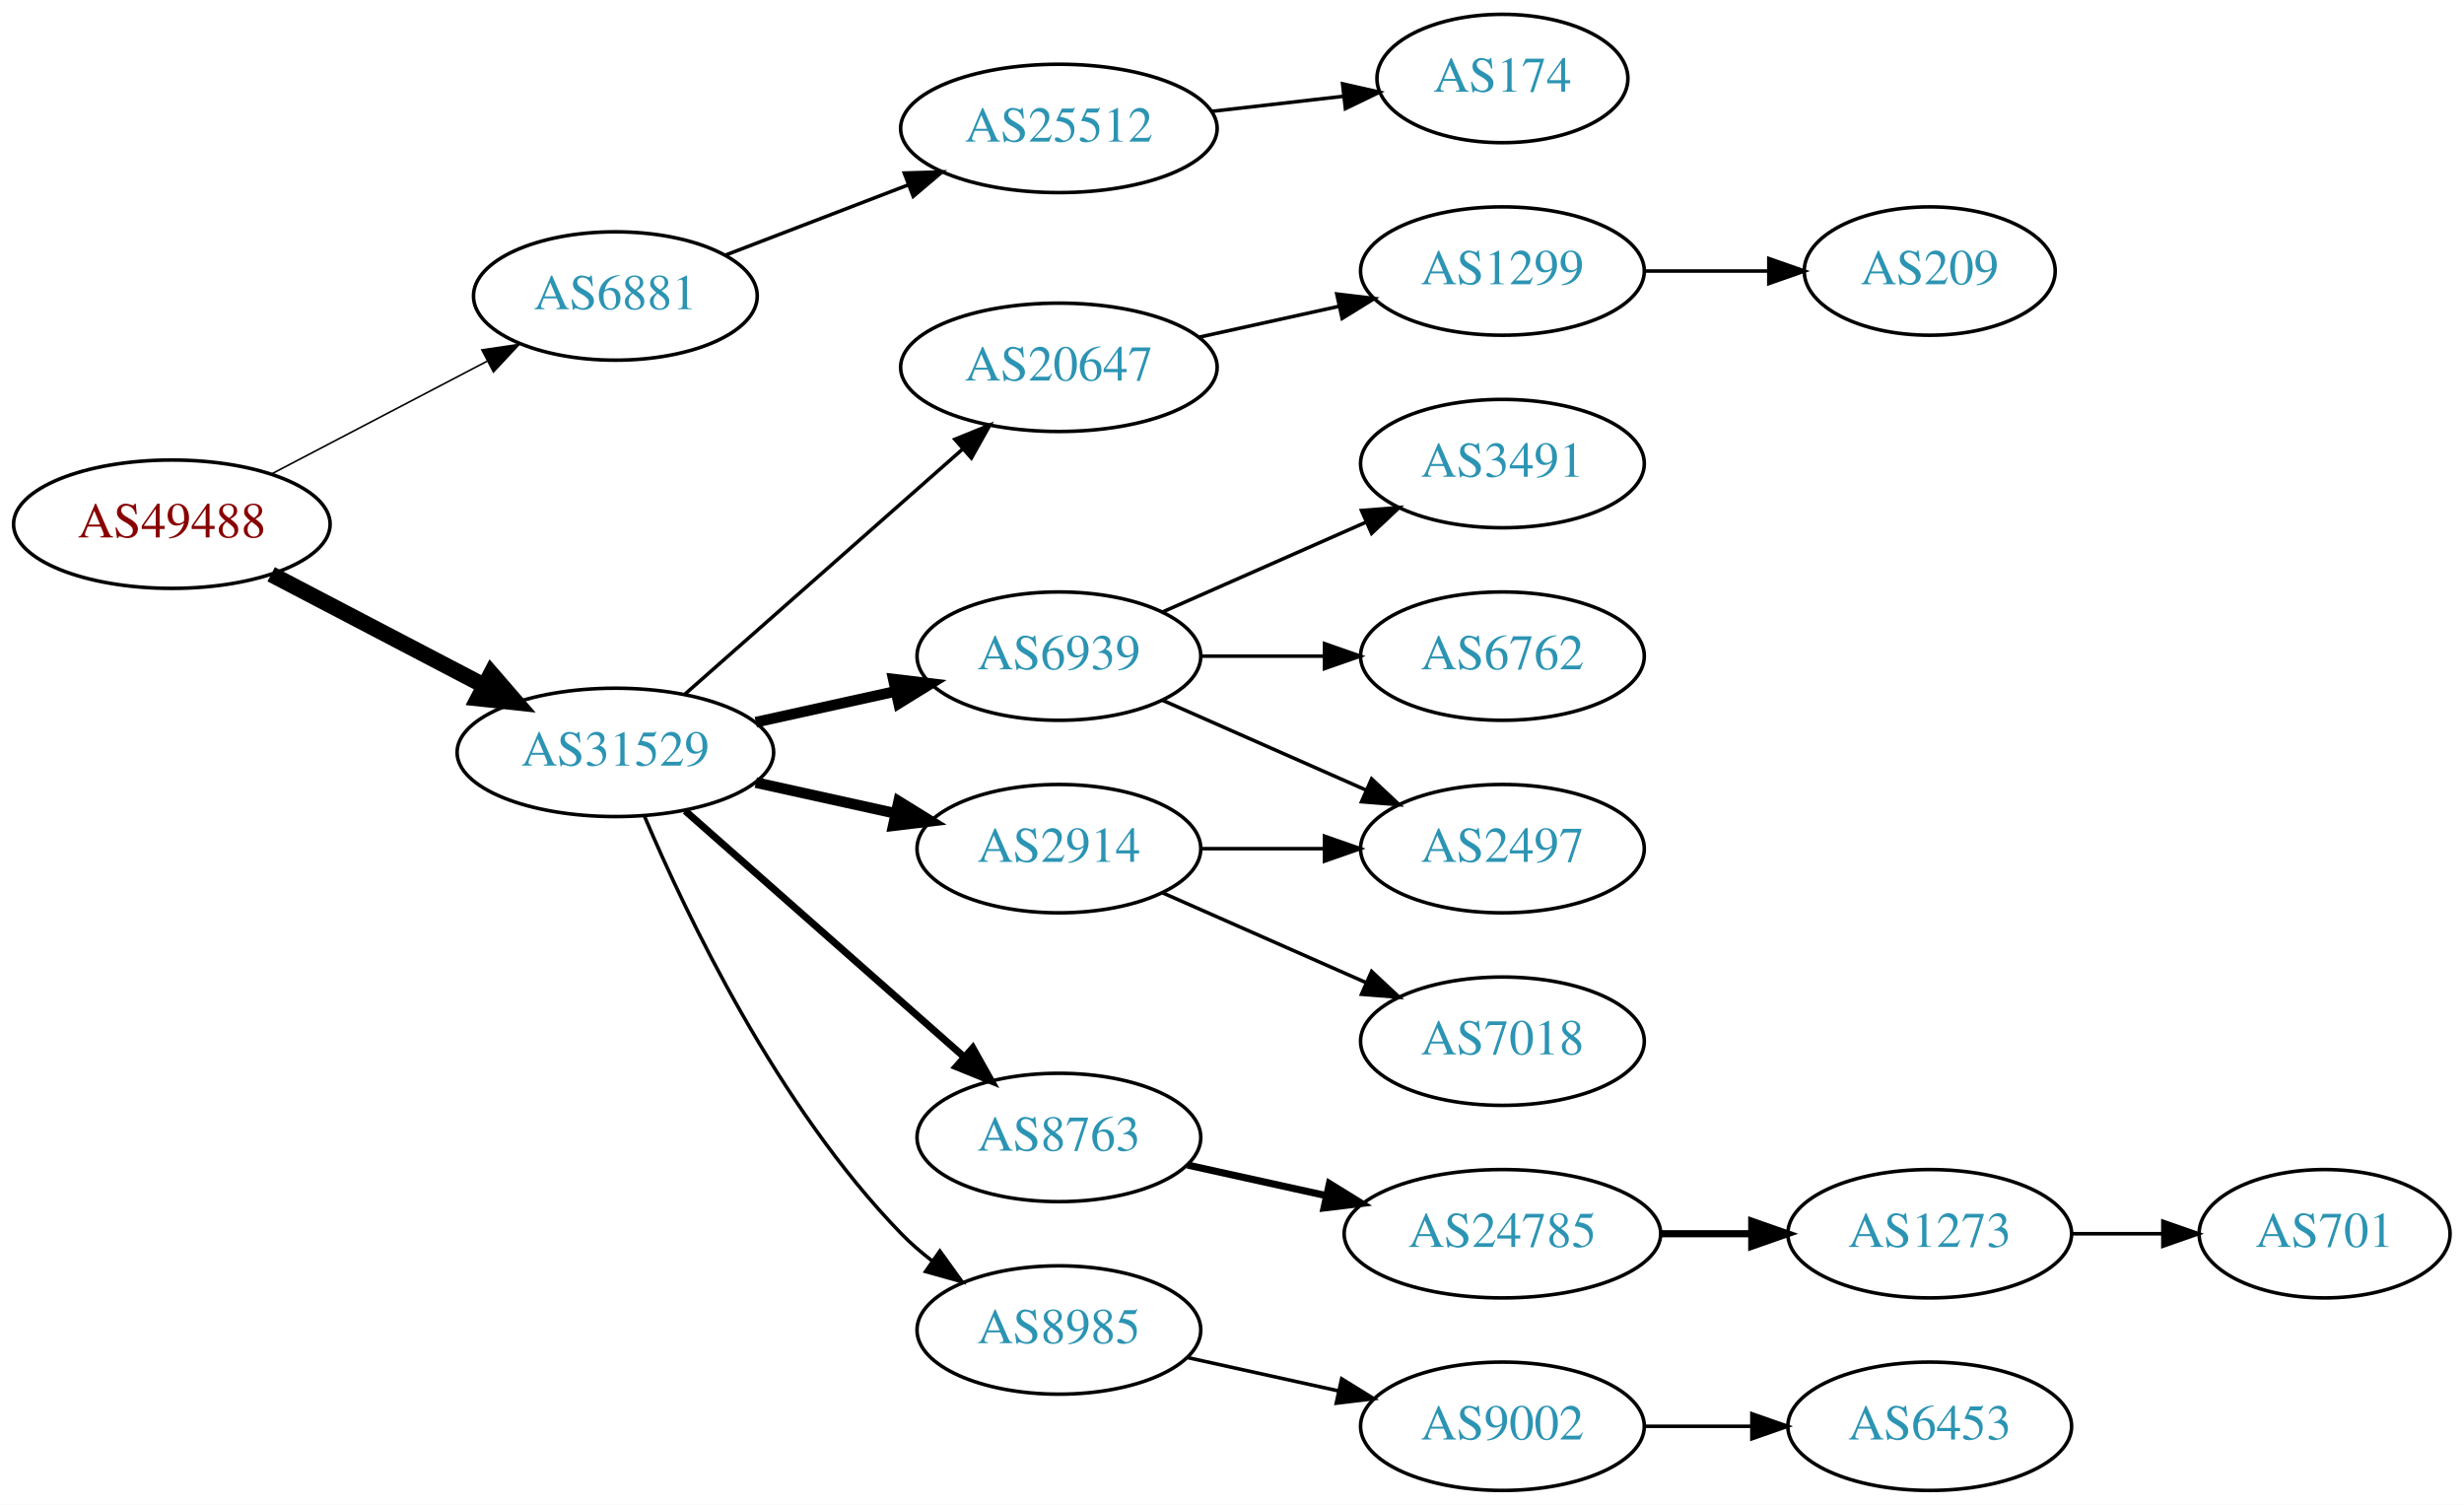
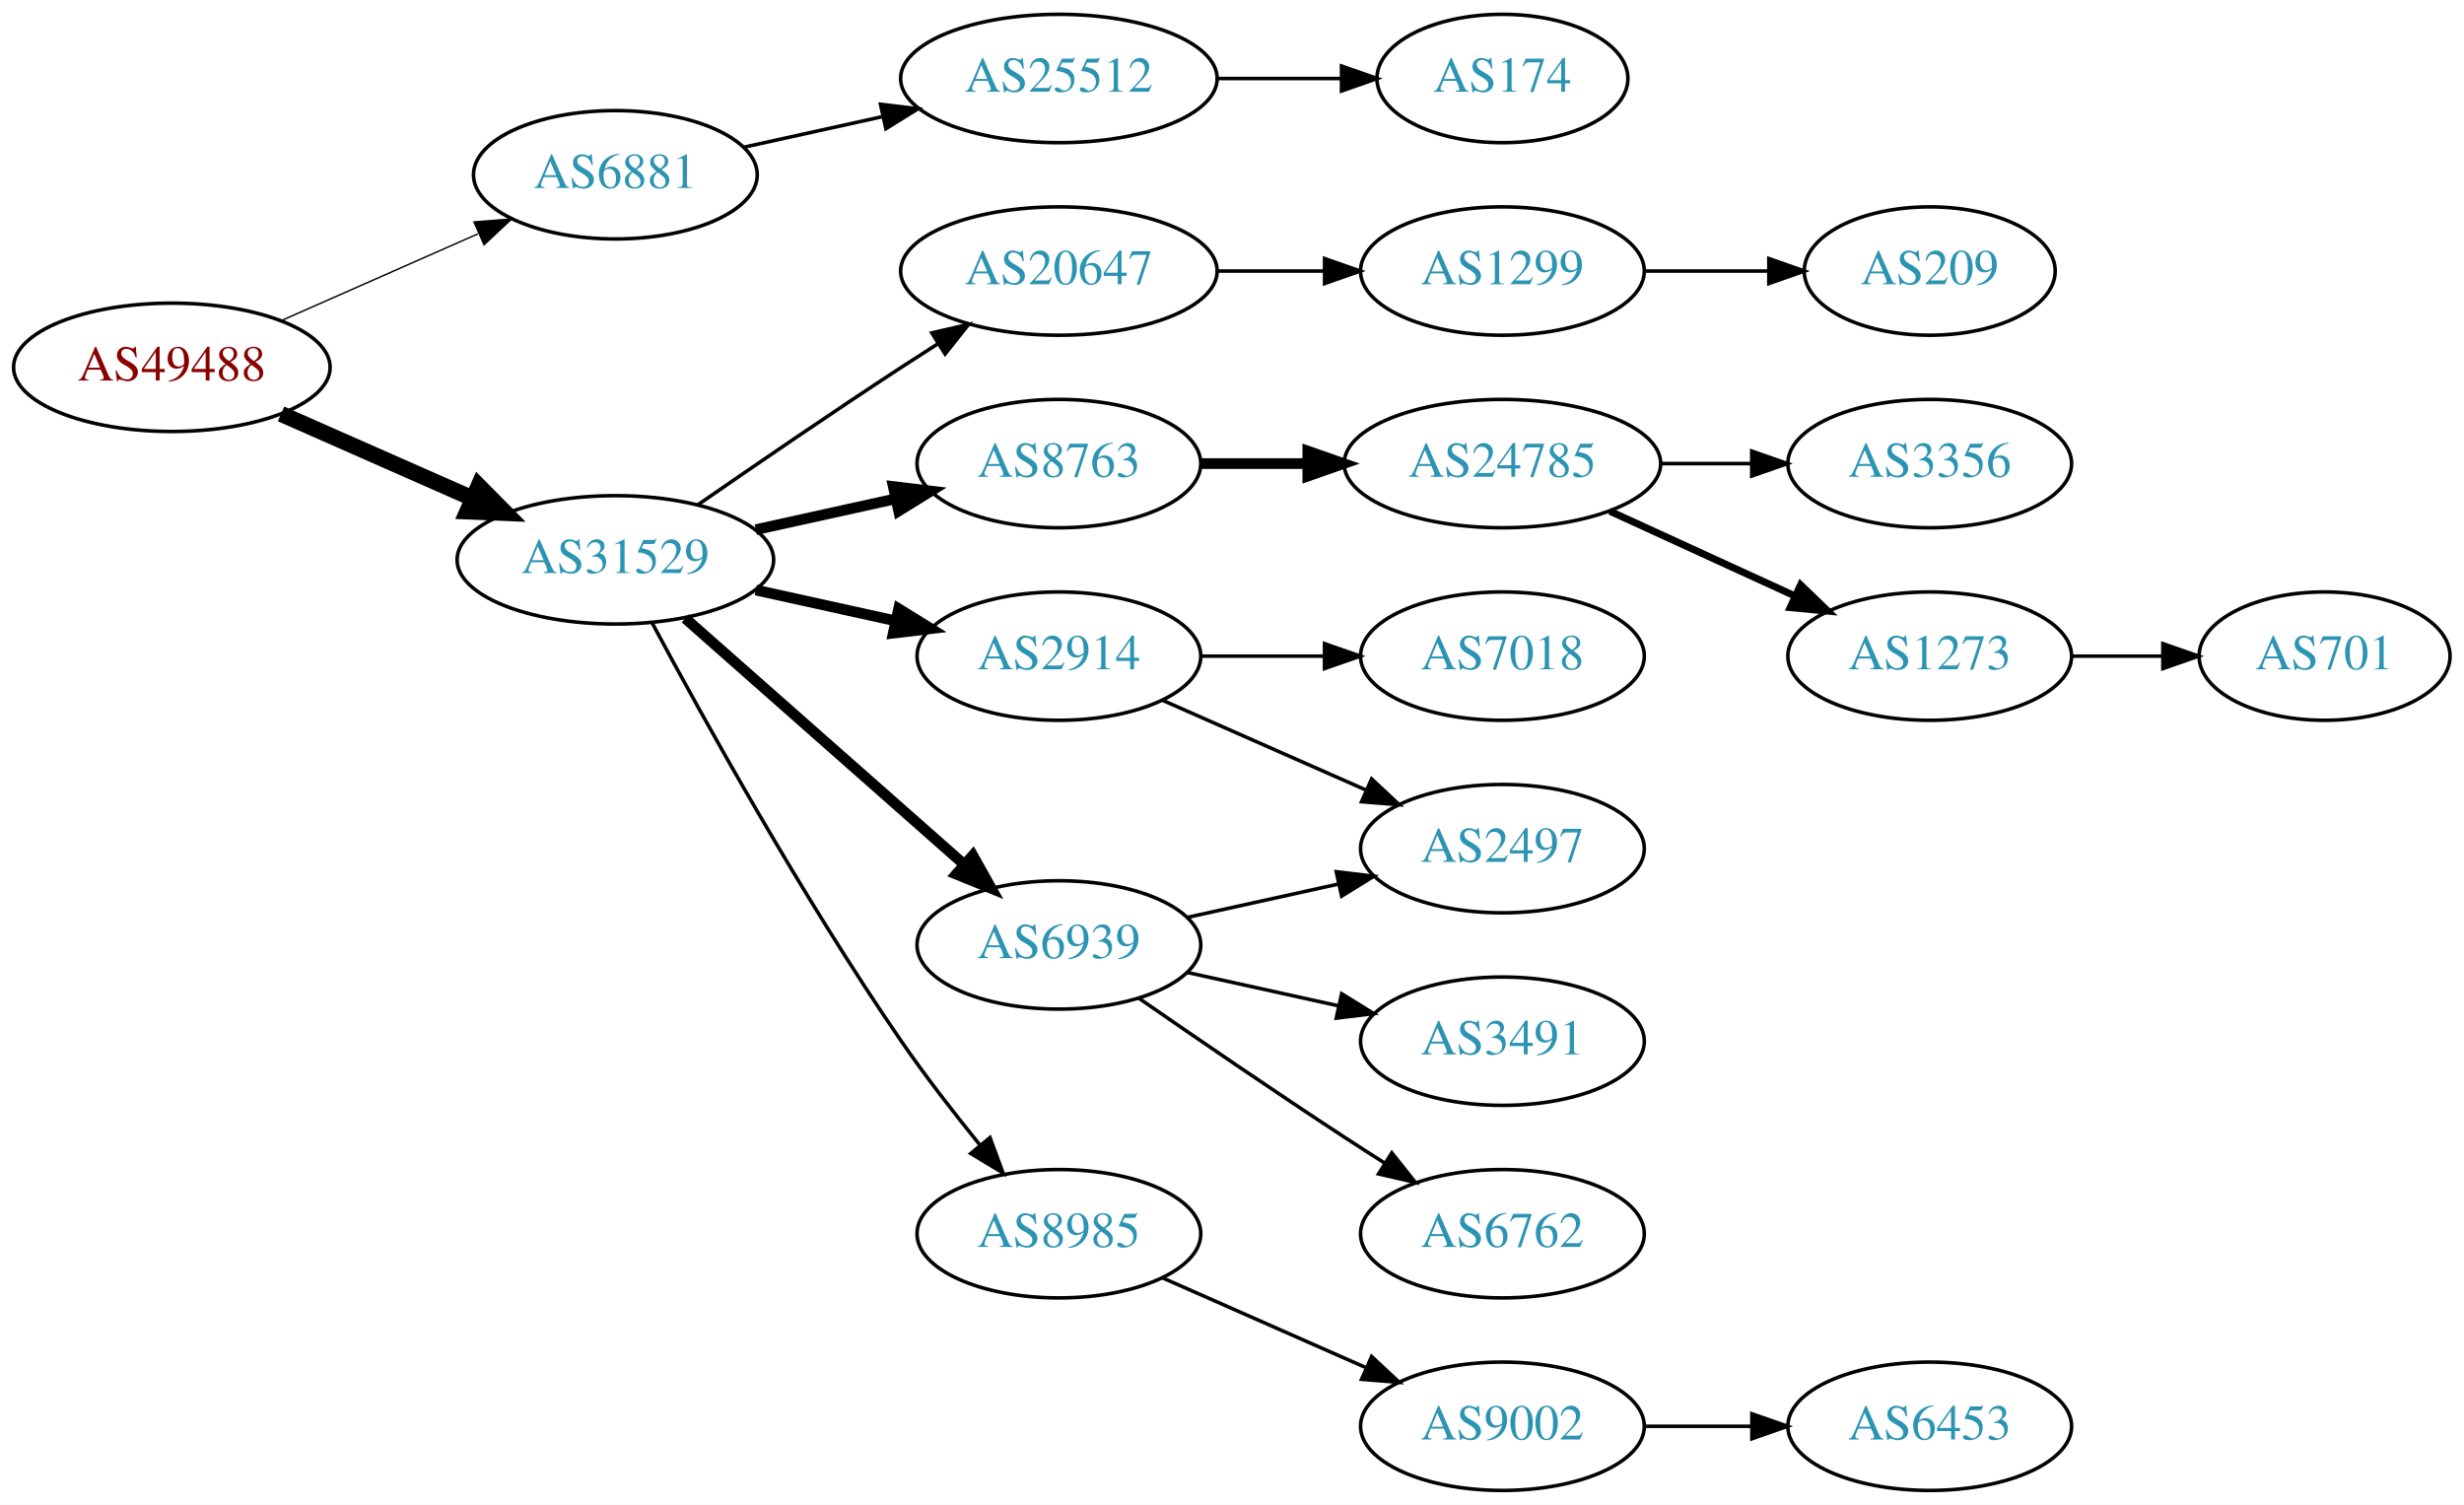
<svg xmlns="http://www.w3.org/2000/svg" xmlns:xlink="http://www.w3.org/1999/xlink" width="691pt" height="422pt" viewBox="0.00 0.00 691.06 422.00">
  <g id="graph0" class="graph" transform="scale(1 1) rotate(0) translate(4 418)">
    <polygon fill="white" stroke="none" points="-4,4 -4,-418 687.055,-418 687.055,4 -4,4" />
    <g id="node1" class="node">
      <g id="a_node1">
        <a xlink:href="/asn/49488" xlink:title="AS49488 ~ nic.at GmbH [AT]">
-           <ellipse fill="#ffffff" stroke="black" cx="44.196" cy="-271" rx="44.393" ry="18" />
-           <text text-anchor="middle" x="44.196" y="-267.3" font-family="Times,serif" font-size="14.00" fill="#880000">AS49488</text>
+           <ellipse fill="#ffffff" stroke="black" cx="44.196" cy="-315" rx="44.393" ry="18" />
+           <text text-anchor="middle" x="44.196" y="-311.3" font-family="Times,serif" font-size="14.00" fill="#880000">AS49488</text>
        </a>
      </g>
    </g>
    <g id="node2" class="node">
      <g id="a_node2">
        <a xlink:href="/asn/6881" xlink:title="AS6881 ~ NIX.CZ z.s.p.o. [CZ]">
-           <ellipse fill="#ffffff" stroke="black" cx="168.588" cy="-335" rx="39.794" ry="18" />
-           <text text-anchor="middle" x="168.588" y="-331.3" font-family="Times,serif" font-size="14.00" fill="#2c94b3">AS6881</text>
+           <ellipse fill="#ffffff" stroke="black" cx="168.588" cy="-369" rx="39.794" ry="18" />
+           <text text-anchor="middle" x="168.588" y="-365.3" font-family="Times,serif" font-size="14.00" fill="#2c94b3">AS6881</text>
        </a>
      </g>
    </g>
    <g id="edge1" class="edge">
-       <path fill="none" stroke="black" stroke-width="0.45" d="M72.056,-285.045C89.834,-294.342 113.33,-306.628 132.571,-316.689" />
-       <polygon fill="black" stroke="black" stroke-width="0.45" points="131.147,-319.894 141.631,-321.427 134.391,-313.691 131.147,-319.894" />
+       <path fill="none" stroke="black" stroke-width="0.409" d="M74.824,-328.072C91.418,-335.393 112.278,-344.597 130.011,-352.421" />
+       <polygon fill="black" stroke="black" stroke-width="0.409" points="128.933,-355.77 139.495,-356.605 131.758,-349.366 128.933,-355.77" />
    </g>
    <g id="node3" class="node">
      <g id="a_node3">
        <a xlink:href="/asn/31529" xlink:title="AS31529 ~ DENIC-ANYCAST-AS [DE]">
-           <ellipse fill="#ffffff" stroke="black" cx="168.588" cy="-207" rx="44.393" ry="18" />
-           <text text-anchor="middle" x="168.588" y="-203.3" font-family="Times,serif" font-size="14.00" fill="#2c94b3">AS31529</text>
+           <ellipse fill="#ffffff" stroke="black" cx="168.588" cy="-261" rx="44.393" ry="18" />
+           <text text-anchor="middle" x="168.588" y="-257.3" font-family="Times,serif" font-size="14.00" fill="#2c94b3">AS31529</text>
        </a>
      </g>
    </g>
    <g id="edge2" class="edge">
-       <path fill="none" stroke="black" stroke-width="4.5" d="M72.056,-256.955C89.592,-247.785 112.692,-235.706 131.783,-225.723" />
-       <polygon fill="black" stroke="black" stroke-width="4.5" points="133.754,-229.135 140.791,-221.012 130.105,-222.157 133.754,-229.135" />
+       <path fill="none" stroke="black" stroke-width="4.5" d="M74.824,-301.928C90.941,-294.817 111.081,-285.931 128.473,-278.258" />
+       <polygon fill="black" stroke="black" stroke-width="4.5" points="130.249,-281.778 137.809,-274.139 127.071,-274.573 130.249,-281.778" />
    </g>
    <g id="node4" class="node">
      <g id="a_node4">
        <a xlink:href="/asn/25512" xlink:title="AS25512 ~ The Czech Republic [CZ]">
-           <ellipse fill="#ffffff" stroke="black" cx="292.98" cy="-382" rx="44.393" ry="18" />
-           <text text-anchor="middle" x="292.98" y="-378.3" font-family="Times,serif" font-size="14.00" fill="#2c94b3">AS25512</text>
+           <ellipse fill="#ffffff" stroke="black" cx="292.98" cy="-396" rx="44.393" ry="18" />
+           <text text-anchor="middle" x="292.98" y="-392.3" font-family="Times,serif" font-size="14.00" fill="#2c94b3">AS25512</text>
        </a>
      </g>
    </g>
    <g id="edge3" class="edge">
-       <path fill="none" stroke="black" d="M199.529,-346.497C214.91,-352.404 233.892,-359.694 250.647,-366.127" />
-       <polygon fill="black" stroke="black" points="249.62,-369.482 260.21,-369.8 252.129,-362.948 249.62,-369.482" />
+       <path fill="none" stroke="black" d="M204.661,-376.737C216.7,-379.393 230.4,-382.415 243.321,-385.266" />
+       <polygon fill="black" stroke="black" points="242.951,-388.768 253.47,-387.505 244.459,-381.932 242.951,-388.768" />
    </g>
    <g id="node6" class="node">
      <g id="a_node6">
-         <a xlink:href="/asn/20647" xlink:title="AS20647 ~ IPB [DE]">
-           <ellipse fill="#ffffff" stroke="black" cx="292.98" cy="-315" rx="44.393" ry="18" />
-           <text text-anchor="middle" x="292.98" y="-311.3" font-family="Times,serif" font-size="14.00" fill="#2c94b3">AS20647</text>
+         <a xlink:href="/asn/2914" xlink:title="AS2914 ~ NTT America, Inc. [US]">
+           <ellipse fill="#ffffff" stroke="black" cx="292.98" cy="-234" rx="39.794" ry="18" />
+           <text text-anchor="middle" x="292.98" y="-230.3" font-family="Times,serif" font-size="14.00" fill="#2c94b3">AS2914</text>
        </a>
      </g>
    </g>
    <g id="edge5" class="edge">
-       <path fill="none" stroke="black" d="M188.177,-223.403C208.875,-241.667 242.481,-271.322 265.826,-291.921" />
-       <polygon fill="black" stroke="black" points="263.804,-294.805 273.618,-298.797 268.435,-289.556 263.804,-294.805" />
+       <path fill="none" stroke="black" stroke-width="3" d="M207.978,-252.531C220.369,-249.798 234.216,-246.743 247.036,-243.915" />
+       <polygon fill="black" stroke="black" stroke-width="3" points="248.04,-247.278 257.051,-241.705 246.532,-240.442 248.04,-247.278" />
    </g>
    <g id="node7" class="node">
      <g id="a_node7">
-         <a xlink:href="/asn/6939" xlink:title="AS6939 ~ Hurricane Electric LLC [US]">
-           <ellipse fill="#ffffff" stroke="black" cx="292.98" cy="-234" rx="39.794" ry="18" />
-           <text text-anchor="middle" x="292.98" y="-230.3" font-family="Times,serif" font-size="14.00" fill="#2c94b3">AS6939</text>
+         <a xlink:href="/asn/8763" xlink:title="AS8763 ~ Kaiserstr. 75-77 [DE]">
+           <ellipse fill="#ffffff" stroke="black" cx="292.98" cy="-288" rx="39.794" ry="18" />
+           <text text-anchor="middle" x="292.98" y="-284.3" font-family="Times,serif" font-size="14.00" fill="#2c94b3">AS8763</text>
        </a>
      </g>
    </g>
    <g id="edge6" class="edge">
-       <path fill="none" stroke="black" stroke-width="3" d="M207.978,-215.469C220.369,-218.202 234.216,-221.257 247.036,-224.085" />
-       <polygon fill="black" stroke="black" stroke-width="3" points="246.532,-227.558 257.051,-226.295 248.04,-220.722 246.532,-227.558" />
+       <path fill="none" stroke="black" stroke-width="3" d="M207.978,-269.469C220.369,-272.202 234.216,-275.257 247.036,-278.085" />
+       <polygon fill="black" stroke="black" stroke-width="3" points="246.532,-281.558 257.051,-280.295 248.04,-274.722 246.532,-281.558" />
    </g>
    <g id="node8" class="node">
      <g id="a_node8">
-         <a xlink:href="/asn/2914" xlink:title="AS2914 ~ NTT America, Inc. [US]">
-           <ellipse fill="#ffffff" stroke="black" cx="292.98" cy="-180" rx="39.794" ry="18" />
-           <text text-anchor="middle" x="292.98" y="-176.3" font-family="Times,serif" font-size="14.00" fill="#2c94b3">AS2914</text>
+         <a xlink:href="/asn/6939" xlink:title="AS6939 ~ Hurricane Electric LLC [US]">
+           <ellipse fill="#ffffff" stroke="black" cx="292.98" cy="-153" rx="39.794" ry="18" />
+           <text text-anchor="middle" x="292.98" y="-149.3" font-family="Times,serif" font-size="14.00" fill="#2c94b3">AS6939</text>
        </a>
      </g>
    </g>
    <g id="edge7" class="edge">
-       <path fill="none" stroke="black" stroke-width="3" d="M207.978,-198.531C220.369,-195.798 234.216,-192.743 247.036,-189.915" />
-       <polygon fill="black" stroke="black" stroke-width="3" points="248.04,-193.278 257.051,-187.705 246.532,-186.442 248.04,-193.278" />
+       <path fill="none" stroke="black" stroke-width="3" d="M188.177,-244.597C208.994,-226.228 242.87,-196.335 266.23,-175.722" />
+       <polygon fill="black" stroke="black" stroke-width="3" points="268.833,-178.093 274.016,-168.852 264.202,-172.844 268.833,-178.093" />
    </g>
    <g id="node9" class="node">
      <g id="a_node9">
-         <a xlink:href="/asn/8763" xlink:title="AS8763 ~ Kaiserstr. 75-77 [DE]">
-           <ellipse fill="#ffffff" stroke="black" cx="292.98" cy="-99" rx="39.794" ry="18" />
-           <text text-anchor="middle" x="292.98" y="-95.3" font-family="Times,serif" font-size="14.00" fill="#2c94b3">AS8763</text>
+         <a xlink:href="/asn/8985" xlink:title="AS8985 ~ MSK-IX_Services [RU]">
+           <ellipse fill="#ffffff" stroke="black" cx="292.98" cy="-72" rx="39.794" ry="18" />
+           <text text-anchor="middle" x="292.98" y="-68.3" font-family="Times,serif" font-size="14.00" fill="#2c94b3">AS8985</text>
        </a>
      </g>
    </g>
    <g id="edge8" class="edge">
-       <path fill="none" stroke="black" stroke-width="2" d="M188.177,-190.597C208.994,-172.228 242.87,-142.335 266.23,-121.722" />
-       <polygon fill="black" stroke="black" stroke-width="2" points="268.833,-124.093 274.016,-114.852 264.202,-118.844 268.833,-124.093" />
+       <path fill="none" stroke="black" d="M178.82,-243.461C192.861,-217.227 220.908,-166.519 248.784,-126 255.557,-116.156 263.593,-105.803 270.886,-96.826" />
+       <polygon fill="black" stroke="black" points="273.658,-98.966 277.317,-89.023 268.256,-94.514 273.658,-98.966" />
    </g>
    <g id="node10" class="node">
      <g id="a_node10">
-         <a xlink:href="/asn/8985" xlink:title="AS8985 ~ MSK-IX_Services [RU]">
-           <ellipse fill="#ffffff" stroke="black" cx="292.98" cy="-45" rx="39.794" ry="18" />
-           <text text-anchor="middle" x="292.98" y="-41.3" font-family="Times,serif" font-size="14.00" fill="#2c94b3">AS8985</text>
+         <a xlink:href="/asn/20647" xlink:title="AS20647 ~ IPB [DE]">
+           <ellipse fill="#ffffff" stroke="black" cx="292.98" cy="-342" rx="44.393" ry="18" />
+           <text text-anchor="middle" x="292.98" y="-338.3" font-family="Times,serif" font-size="14.00" fill="#2c94b3">AS20647</text>
        </a>
      </g>
    </g>
    <g id="edge9" class="edge">
-       <path fill="none" stroke="black" d="M176.779,-189.025C188.546,-161.318 214.12,-107.652 248.784,-72 251.404,-69.305 254.345,-66.761 257.428,-64.392" />
-       <polygon fill="black" stroke="black" points="259.603,-67.141 265.796,-58.545 255.594,-61.403 259.603,-67.141" />
+       <path fill="none" stroke="black" d="M191.619,-276.367C207.421,-287.305 229.278,-302.261 248.784,-315 252.105,-317.169 255.587,-319.406 259.074,-321.621" />
+       <polygon fill="black" stroke="black" points="257.33,-324.66 267.656,-327.032 261.063,-318.738 257.33,-324.66" />
    </g>
    <g id="node5" class="node">
      <g id="a_node5">
        <a xlink:href="/asn/174" xlink:title="AS174 ~ Cogent Communications [US]">
          <ellipse fill="#ffffff" stroke="black" cx="417.373" cy="-396" rx="35.194" ry="18" />
          <text text-anchor="middle" x="417.373" y="-392.3" font-family="Times,serif" font-size="14.00" fill="#2c94b3">AS174</text>
        </a>
      </g>
    </g>
    <g id="edge4" class="edge">
-       <path fill="none" stroke="black" d="M335.759,-386.779C347.649,-388.139 360.631,-389.624 372.634,-390.997" />
-       <polygon fill="black" stroke="black" points="372.546,-394.51 382.879,-392.169 373.342,-387.555 372.546,-394.51" />
+       <path fill="none" stroke="black" d="M337.476,-396C348.733,-396 360.865,-396 372.159,-396" />
+       <polygon fill="black" stroke="black" points="372.247,-399.5 382.246,-396 372.246,-392.5 372.247,-399.5" />
    </g>
    <g id="node11" class="node">
      <g id="a_node11">
+         <a xlink:href="/asn/7018" xlink:title="AS7018 ~ AT&amp;T Services, Inc. [US]">
+           <ellipse fill="#ffffff" stroke="black" cx="417.373" cy="-234" rx="39.794" ry="18" />
+           <text text-anchor="middle" x="417.373" y="-230.3" font-family="Times,serif" font-size="14.00" fill="#2c94b3">AS7018</text>
+         </a>
+       </g>
+     </g>
+     <g id="edge10" class="edge">
+       <path fill="none" stroke="black" d="M332.706,-234C343.644,-234 355.695,-234 367.161,-234" />
+       <polygon fill="black" stroke="black" points="367.479,-237.5 377.479,-234 367.479,-230.5 367.479,-237.5" />
+     </g>
+     <g id="node12" class="node">
+       <g id="a_node12">
+         <a xlink:href="/asn/2497" xlink:title="AS2497 ~ Internet Initiative Japan Inc. [JP]">
+           <ellipse fill="#ffffff" stroke="black" cx="417.373" cy="-180" rx="39.794" ry="18" />
+           <text text-anchor="middle" x="417.373" y="-176.3" font-family="Times,serif" font-size="14.00" fill="#2c94b3">AS2497</text>
+         </a>
+       </g>
+     </g>
+     <g id="edge11" class="edge">
+       <path fill="none" stroke="black" d="M322.06,-221.611C339.008,-214.134 360.805,-204.517 379.174,-196.412" />
+       <polygon fill="black" stroke="black" points="380.688,-199.57 388.424,-192.331 377.862,-193.166 380.688,-199.57" />
+     </g>
+     <g id="node13" class="node">
+       <g id="a_node13">
+         <a xlink:href="/asn/24785" xlink:title="AS24785 ~ Open Peering [NL]">
+           <ellipse fill="#ffffff" stroke="black" cx="417.373" cy="-288" rx="44.393" ry="18" />
+           <text text-anchor="middle" x="417.373" y="-284.3" font-family="Times,serif" font-size="14.00" fill="#2c94b3">AS24785</text>
+         </a>
+       </g>
+     </g>
+     <g id="edge12" class="edge">
+       <path fill="none" stroke="black" stroke-width="3" d="M332.706,-288C342.166,-288 352.458,-288 362.484,-288" />
+       <polygon fill="black" stroke="black" stroke-width="3" points="362.791,-291.5 372.791,-288 362.791,-284.5 362.791,-291.5" />
+     </g>
+     <g id="edge16" class="edge">
+       <path fill="none" stroke="black" d="M329.053,-160.737C342.24,-163.646 357.42,-166.995 371.386,-170.076" />
+       <polygon fill="black" stroke="black" points="370.776,-173.525 381.295,-172.262 372.284,-166.69 370.776,-173.525" />
+     </g>
+     <g id="node16" class="node">
+       <g id="a_node16">
+         <a xlink:href="/asn/6762" xlink:title="AS6762 ~ TELECOM ITALIA SPARKLE S.p.A. [IT]">
+           <ellipse fill="#ffffff" stroke="black" cx="417.373" cy="-72" rx="39.794" ry="18" />
+           <text text-anchor="middle" x="417.373" y="-68.3" font-family="Times,serif" font-size="14.00" fill="#2c94b3">AS6762</text>
+         </a>
+       </g>
+     </g>
+     <g id="edge15" class="edge">
+       <path fill="none" stroke="black" d="M315.337,-138.099C331.188,-127.123 353.391,-111.921 373.176,-99 376.758,-96.661 380.529,-94.241 384.289,-91.856" />
+       <polygon fill="black" stroke="black" points="386.352,-94.693 392.95,-86.404 382.623,-88.769 386.352,-94.693" />
+     </g>
+     <g id="node17" class="node">
+       <g id="a_node17">
+         <a xlink:href="/asn/3491" xlink:title="AS3491 ~ PCCW Global, Inc. [US]">
+           <ellipse fill="#ffffff" stroke="black" cx="417.373" cy="-126" rx="39.794" ry="18" />
+           <text text-anchor="middle" x="417.373" y="-122.3" font-family="Times,serif" font-size="14.00" fill="#2c94b3">AS3491</text>
+         </a>
+       </g>
+     </g>
+     <g id="edge17" class="edge">
+       <path fill="none" stroke="black" d="M329.053,-145.263C342.24,-142.354 357.42,-139.005 371.386,-135.924" />
+       <polygon fill="black" stroke="black" points="372.284,-139.31 381.295,-133.738 370.776,-132.475 372.284,-139.31" />
+     </g>
+     <g id="node18" class="node">
+       <g id="a_node18">
+         <a xlink:href="/asn/9002" xlink:title="AS9002 ~ RETN Limited [EU]">
+           <ellipse fill="#ffffff" stroke="black" cx="417.373" cy="-18" rx="39.794" ry="18" />
+           <text text-anchor="middle" x="417.373" y="-14.3" font-family="Times,serif" font-size="14.00" fill="#2c94b3">AS9002</text>
+         </a>
+       </g>
+     </g>
+     <g id="edge18" class="edge">
+       <path fill="none" stroke="black" d="M322.06,-59.611C339.008,-52.134 360.805,-42.517 379.174,-34.412" />
+       <polygon fill="black" stroke="black" points="380.688,-37.57 388.424,-30.331 377.862,-31.166 380.688,-37.57" />
+     </g>
+     <g id="node21" class="node">
+       <g id="a_node21">
        <a xlink:href="/asn/1299" xlink:title="AS1299 ~ Telia Carrier [EU]">
          <ellipse fill="#ffffff" stroke="black" cx="417.373" cy="-342" rx="39.794" ry="18" />
          <text text-anchor="middle" x="417.373" y="-338.3" font-family="Times,serif" font-size="14.00" fill="#2c94b3">AS1299</text>
        </a>
      </g>
    </g>
-     <g id="edge10" class="edge">
-       <path fill="none" stroke="black" d="M332.37,-323.469C344.761,-326.202 358.608,-329.257 371.429,-332.085" />
-       <polygon fill="black" stroke="black" points="370.924,-335.558 381.443,-334.295 372.432,-328.722 370.924,-335.558" />
-     </g>
-     <g id="node13" class="node">
-       <g id="a_node13">
-         <a xlink:href="/asn/3491" xlink:title="AS3491 ~ PCCW Global, Inc. [US]">
-           <ellipse fill="#ffffff" stroke="black" cx="417.373" cy="-288" rx="39.794" ry="18" />
-           <text text-anchor="middle" x="417.373" y="-284.3" font-family="Times,serif" font-size="14.00" fill="#2c94b3">AS3491</text>
-         </a>
-       </g>
-     </g>
-     <g id="edge12" class="edge">
-       <path fill="none" stroke="black" d="M322.06,-246.389C339.008,-253.866 360.805,-263.483 379.174,-271.588" />
-       <polygon fill="black" stroke="black" points="377.862,-274.834 388.424,-275.669 380.688,-268.43 377.862,-274.834" />
+     <g id="edge21" class="edge">
+       <path fill="none" stroke="black" d="M337.476,-342C347.165,-342 357.502,-342 367.394,-342" />
+       <polygon fill="black" stroke="black" points="367.497,-345.5 377.497,-342 367.497,-338.5 367.497,-345.5" />
    </g>
    <g id="node14" class="node">
      <g id="a_node14">
-         <a xlink:href="/asn/2497" xlink:title="AS2497 ~ Internet Initiative Japan Inc. [JP]">
-           <ellipse fill="#ffffff" stroke="black" cx="417.373" cy="-180" rx="39.794" ry="18" />
-           <text text-anchor="middle" x="417.373" y="-176.3" font-family="Times,serif" font-size="14.00" fill="#2c94b3">AS2497</text>
+         <a xlink:href="/asn/1273" xlink:title="AS1273 ~ Vodafone Group PLC [EU]">
+           <ellipse fill="#ffffff" stroke="black" cx="537.215" cy="-234" rx="39.794" ry="18" />
+           <text text-anchor="middle" x="537.215" y="-230.3" font-family="Times,serif" font-size="14.00" fill="#2c94b3">AS1273</text>
        </a>
      </g>
    </g>
    <g id="edge13" class="edge">
-       <path fill="none" stroke="black" d="M322.06,-221.611C339.008,-214.134 360.805,-204.517 379.174,-196.412" />
-       <polygon fill="black" stroke="black" points="380.688,-199.57 388.424,-192.331 377.862,-193.166 380.688,-199.57" />
+       <path fill="none" stroke="black" stroke-width="2" d="M447.502,-274.652C463.113,-267.498 482.511,-258.609 499.183,-250.97" />
+       <polygon fill="black" stroke="black" stroke-width="2" points="501.002,-253.986 508.635,-246.638 498.086,-247.622 501.002,-253.986" />
    </g>
    <g id="node15" class="node">
      <g id="a_node15">
-         <a xlink:href="/asn/6762" xlink:title="AS6762 ~ TELECOM ITALIA SPARKLE S.p.A. [IT]">
-           <ellipse fill="#ffffff" stroke="black" cx="417.373" cy="-234" rx="39.794" ry="18" />
-           <text text-anchor="middle" x="417.373" y="-230.3" font-family="Times,serif" font-size="14.00" fill="#2c94b3">AS6762</text>
+         <a xlink:href="/asn/3356" xlink:title="AS3356 ~ Level 3 Parent, LLC [US]">
+           <ellipse fill="#ffffff" stroke="black" cx="537.215" cy="-288" rx="39.794" ry="18" />
+           <text text-anchor="middle" x="537.215" y="-284.3" font-family="Times,serif" font-size="14.00" fill="#2c94b3">AS3356</text>
        </a>
      </g>
    </g>
    <g id="edge14" class="edge">
-       <path fill="none" stroke="black" d="M332.706,-234C343.644,-234 355.695,-234 367.161,-234" />
-       <polygon fill="black" stroke="black" points="367.479,-237.5 377.479,-234 367.479,-230.5 367.479,-237.5" />
-     </g>
-     <g id="edge15" class="edge">
-       <path fill="none" stroke="black" d="M332.706,-180C343.644,-180 355.695,-180 367.161,-180" />
-       <polygon fill="black" stroke="black" points="367.479,-183.5 377.479,-180 367.479,-176.5 367.479,-183.5" />
-     </g>
-     <g id="node16" class="node">
-       <g id="a_node16">
-         <a xlink:href="/asn/7018" xlink:title="AS7018 ~ AT&amp;T Services, Inc. [US]">
-           <ellipse fill="#ffffff" stroke="black" cx="417.373" cy="-126" rx="39.794" ry="18" />
-           <text text-anchor="middle" x="417.373" y="-122.3" font-family="Times,serif" font-size="14.00" fill="#2c94b3">AS7018</text>
-         </a>
-       </g>
-     </g>
-     <g id="edge16" class="edge">
-       <path fill="none" stroke="black" d="M322.06,-167.611C339.008,-160.134 360.805,-150.517 379.174,-142.412" />
-       <polygon fill="black" stroke="black" points="380.688,-145.57 388.424,-138.331 377.862,-139.166 380.688,-145.57" />
-     </g>
-     <g id="node17" class="node">
-       <g id="a_node17">
-         <a xlink:href="/asn/24785" xlink:title="AS24785 ~ Open Peering [NL]">
-           <ellipse fill="#ffffff" stroke="black" cx="417.373" cy="-72" rx="44.393" ry="18" />
-           <text text-anchor="middle" x="417.373" y="-68.3" font-family="Times,serif" font-size="14.00" fill="#2c94b3">AS24785</text>
-         </a>
-       </g>
-     </g>
-     <g id="edge17" class="edge">
-       <path fill="none" stroke="black" stroke-width="2" d="M329.053,-91.263C341.092,-88.607 354.792,-85.585 367.713,-82.734" />
-       <polygon fill="black" stroke="black" stroke-width="2" points="368.851,-86.068 377.862,-80.496 367.343,-79.232 368.851,-86.068" />
+       <path fill="none" stroke="black" d="M461.584,-288C469.896,-288 478.659,-288 487.141,-288" />
+       <polygon fill="black" stroke="black" points="487.3,-291.5 497.3,-288 487.3,-284.5 487.3,-291.5" />
    </g>
    <g id="node20" class="node">
      <g id="a_node20">
-         <a xlink:href="/asn/9002" xlink:title="AS9002 ~ RETN Limited [EU]">
-           <ellipse fill="#ffffff" stroke="black" cx="417.373" cy="-18" rx="39.794" ry="18" />
-           <text text-anchor="middle" x="417.373" y="-14.3" font-family="Times,serif" font-size="14.00" fill="#2c94b3">AS9002</text>
+         <a xlink:href="/asn/701" xlink:title="AS701 ~ UUNET [US]">
+           <ellipse fill="#ffffff" stroke="black" cx="647.958" cy="-234" rx="35.194" ry="18" />
+           <text text-anchor="middle" x="647.958" y="-230.3" font-family="Times,serif" font-size="14.00" fill="#2c94b3">AS701</text>
        </a>
      </g>
    </g>
    <g id="edge20" class="edge">
-       <path fill="none" stroke="black" d="M329.053,-37.263C342.24,-34.354 357.42,-31.005 371.386,-27.924" />
-       <polygon fill="black" stroke="black" points="372.284,-31.31 381.295,-25.738 370.776,-24.475 372.284,-31.31" />
-     </g>
-     <g id="node12" class="node">
-       <g id="a_node12">
+       <path fill="none" stroke="black" d="M577.167,-234C585.399,-234 594.145,-234 602.561,-234" />
+       <polygon fill="black" stroke="black" points="602.606,-237.5 612.606,-234 602.606,-230.5 602.606,-237.5" />
+     </g>
+     <g id="node19" class="node">
+       <g id="a_node19">
+         <a xlink:href="/asn/6453" xlink:title="AS6453 ~ TATA COMMUNICATIONS (AMERICA) INC [US]">
+           <ellipse fill="#ffffff" stroke="black" cx="537.215" cy="-18" rx="39.794" ry="18" />
+           <text text-anchor="middle" x="537.215" y="-14.3" font-family="Times,serif" font-size="14.00" fill="#2c94b3">AS6453</text>
+         </a>
+       </g>
+     </g>
+     <g id="edge19" class="edge">
+       <path fill="none" stroke="black" d="M457.285,-18C466.839,-18 477.188,-18 487.151,-18" />
+       <polygon fill="black" stroke="black" points="487.343,-21.5 497.343,-18 487.343,-14.5 487.343,-21.5" />
+     </g>
+     <g id="node22" class="node">
+       <g id="a_node22">
        <a xlink:href="/asn/209" xlink:title="AS209 ~ CenturyLink Communications, LLC [US]">
          <ellipse fill="#ffffff" stroke="black" cx="537.215" cy="-342" rx="35.194" ry="18" />
          <text text-anchor="middle" x="537.215" y="-338.3" font-family="Times,serif" font-size="14.00" fill="#2c94b3">AS209</text>
        </a>
      </g>
    </g>
-     <g id="edge11" class="edge">
+     <g id="edge22" class="edge">
      <path fill="none" stroke="black" d="M457.285,-342C468.372,-342 480.531,-342 491.914,-342" />
      <polygon fill="black" stroke="black" points="492.096,-345.5 502.096,-342 492.096,-338.5 492.096,-345.5" />
    </g>
-     <g id="node18" class="node">
-       <g id="a_node18">
-         <a xlink:href="/asn/1273" xlink:title="AS1273 ~ Vodafone Group PLC [EU]">
-           <ellipse fill="#ffffff" stroke="black" cx="537.215" cy="-72" rx="39.794" ry="18" />
-           <text text-anchor="middle" x="537.215" y="-68.3" font-family="Times,serif" font-size="14.00" fill="#2c94b3">AS1273</text>
-         </a>
-       </g>
-     </g>
-     <g id="edge18" class="edge">
-       <path fill="none" stroke="black" stroke-width="2" d="M461.584,-72C469.896,-72 478.659,-72 487.141,-72" />
-       <polygon fill="black" stroke="black" stroke-width="2" points="487.3,-75.5 497.3,-72 487.3,-68.5 487.3,-75.5" />
-     </g>
-     <g id="node19" class="node">
-       <g id="a_node19">
-         <a xlink:href="/asn/701" xlink:title="AS701 ~ UUNET [US]">
-           <ellipse fill="#ffffff" stroke="black" cx="647.958" cy="-72" rx="35.194" ry="18" />
-           <text text-anchor="middle" x="647.958" y="-68.3" font-family="Times,serif" font-size="14.00" fill="#2c94b3">AS701</text>
-         </a>
-       </g>
-     </g>
-     <g id="edge19" class="edge">
-       <path fill="none" stroke="black" d="M577.167,-72C585.399,-72 594.145,-72 602.561,-72" />
-       <polygon fill="black" stroke="black" points="602.606,-75.5 612.606,-72 602.606,-68.5 602.606,-75.5" />
-     </g>
-     <g id="node21" class="node">
-       <g id="a_node21">
-         <a xlink:href="/asn/6453" xlink:title="AS6453 ~ TATA COMMUNICATIONS (AMERICA) INC [US]">
-           <ellipse fill="#ffffff" stroke="black" cx="537.215" cy="-18" rx="39.794" ry="18" />
-           <text text-anchor="middle" x="537.215" y="-14.3" font-family="Times,serif" font-size="14.00" fill="#2c94b3">AS6453</text>
-         </a>
-       </g>
-     </g>
-     <g id="edge21" class="edge">
-       <path fill="none" stroke="black" d="M457.285,-18C466.839,-18 477.188,-18 487.151,-18" />
-       <polygon fill="black" stroke="black" points="487.343,-21.5 497.343,-18 487.343,-14.5 487.343,-21.5" />
-     </g>
  </g>
</svg>
